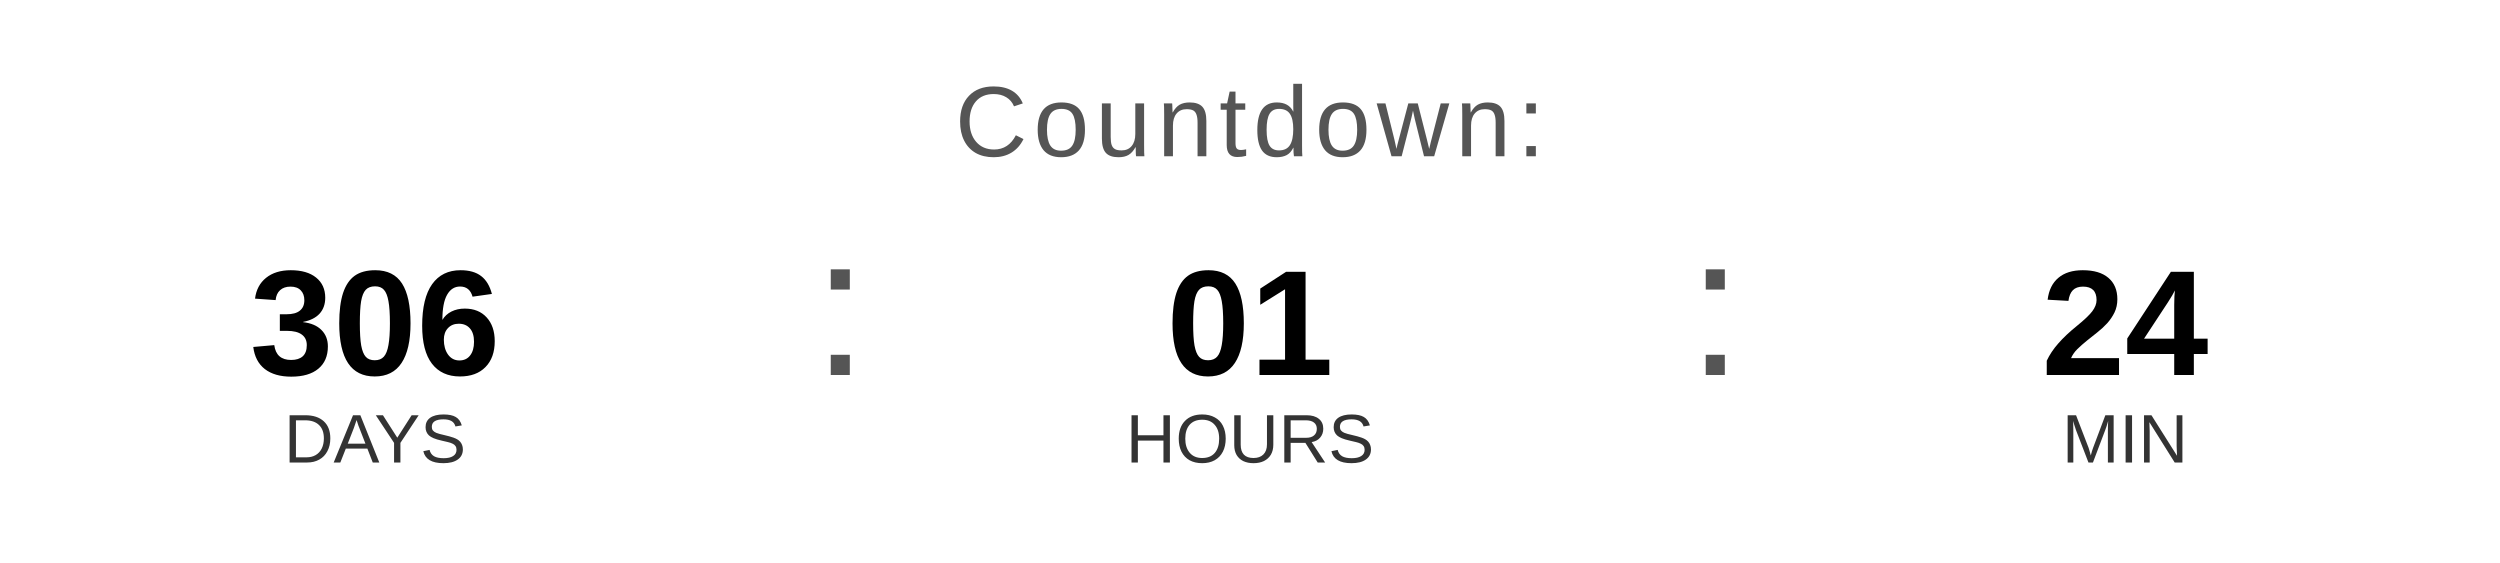
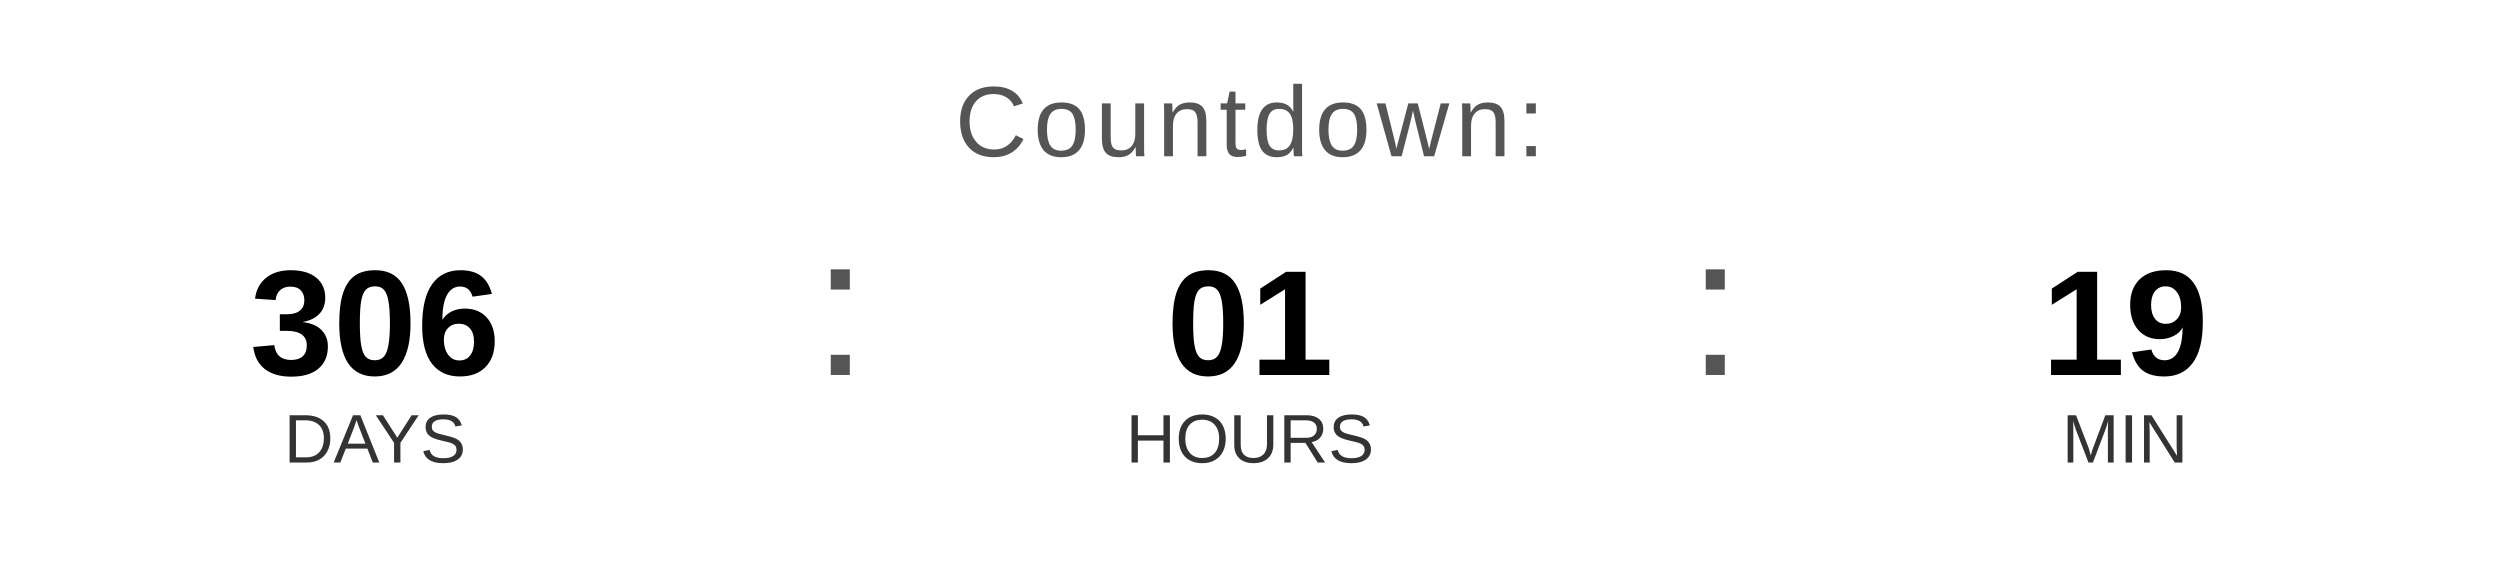
<svg xmlns="http://www.w3.org/2000/svg" width="400" height="90" viewBox="0 0 400 90">
  <text x="200" y="25" font-family="Arial, Helvetica, sans-serif" font-size="16" fill="#555555" text-anchor="middle" letter-spacing="1">
    Countdown:
  </text>
  <text x="60" y="60" font-family="Arial, Helvetica, sans-serif" font-size="24" font-weight="bold" fill="#000000" text-anchor="middle">306</text>
  <text x="60" y="74" font-family="Arial, Helvetica, sans-serif" font-size="11" fill="#333333" text-anchor="middle">DAYS</text>
  <text x="130" y="60" font-family="Arial, sans-serif" font-size="32" fill="#555555">:</text>
  <text x="200" y="60" font-family="Arial, Helvetica, sans-serif" font-size="24" font-weight="bold" fill="#000000" text-anchor="middle">01</text>
  <text x="200" y="74" font-family="Arial, Helvetica, sans-serif" font-size="11" fill="#333333" text-anchor="middle">HOURS</text>
  <text x="270" y="60" font-family="Arial, sans-serif" font-size="32" fill="#555555">:</text>
-   <text x="340" y="60" font-family="Arial, Helvetica, sans-serif" font-size="24" font-weight="bold" fill="#000000" text-anchor="middle">24</text>
+   <text x="340" y="60" font-family="Arial, Helvetica, sans-serif" font-size="24" font-weight="bold" fill="#000000" text-anchor="middle">19</text>
  <text x="340" y="74" font-family="Arial, Helvetica, sans-serif" font-size="11" fill="#333333" text-anchor="middle">MIN</text>
</svg>
